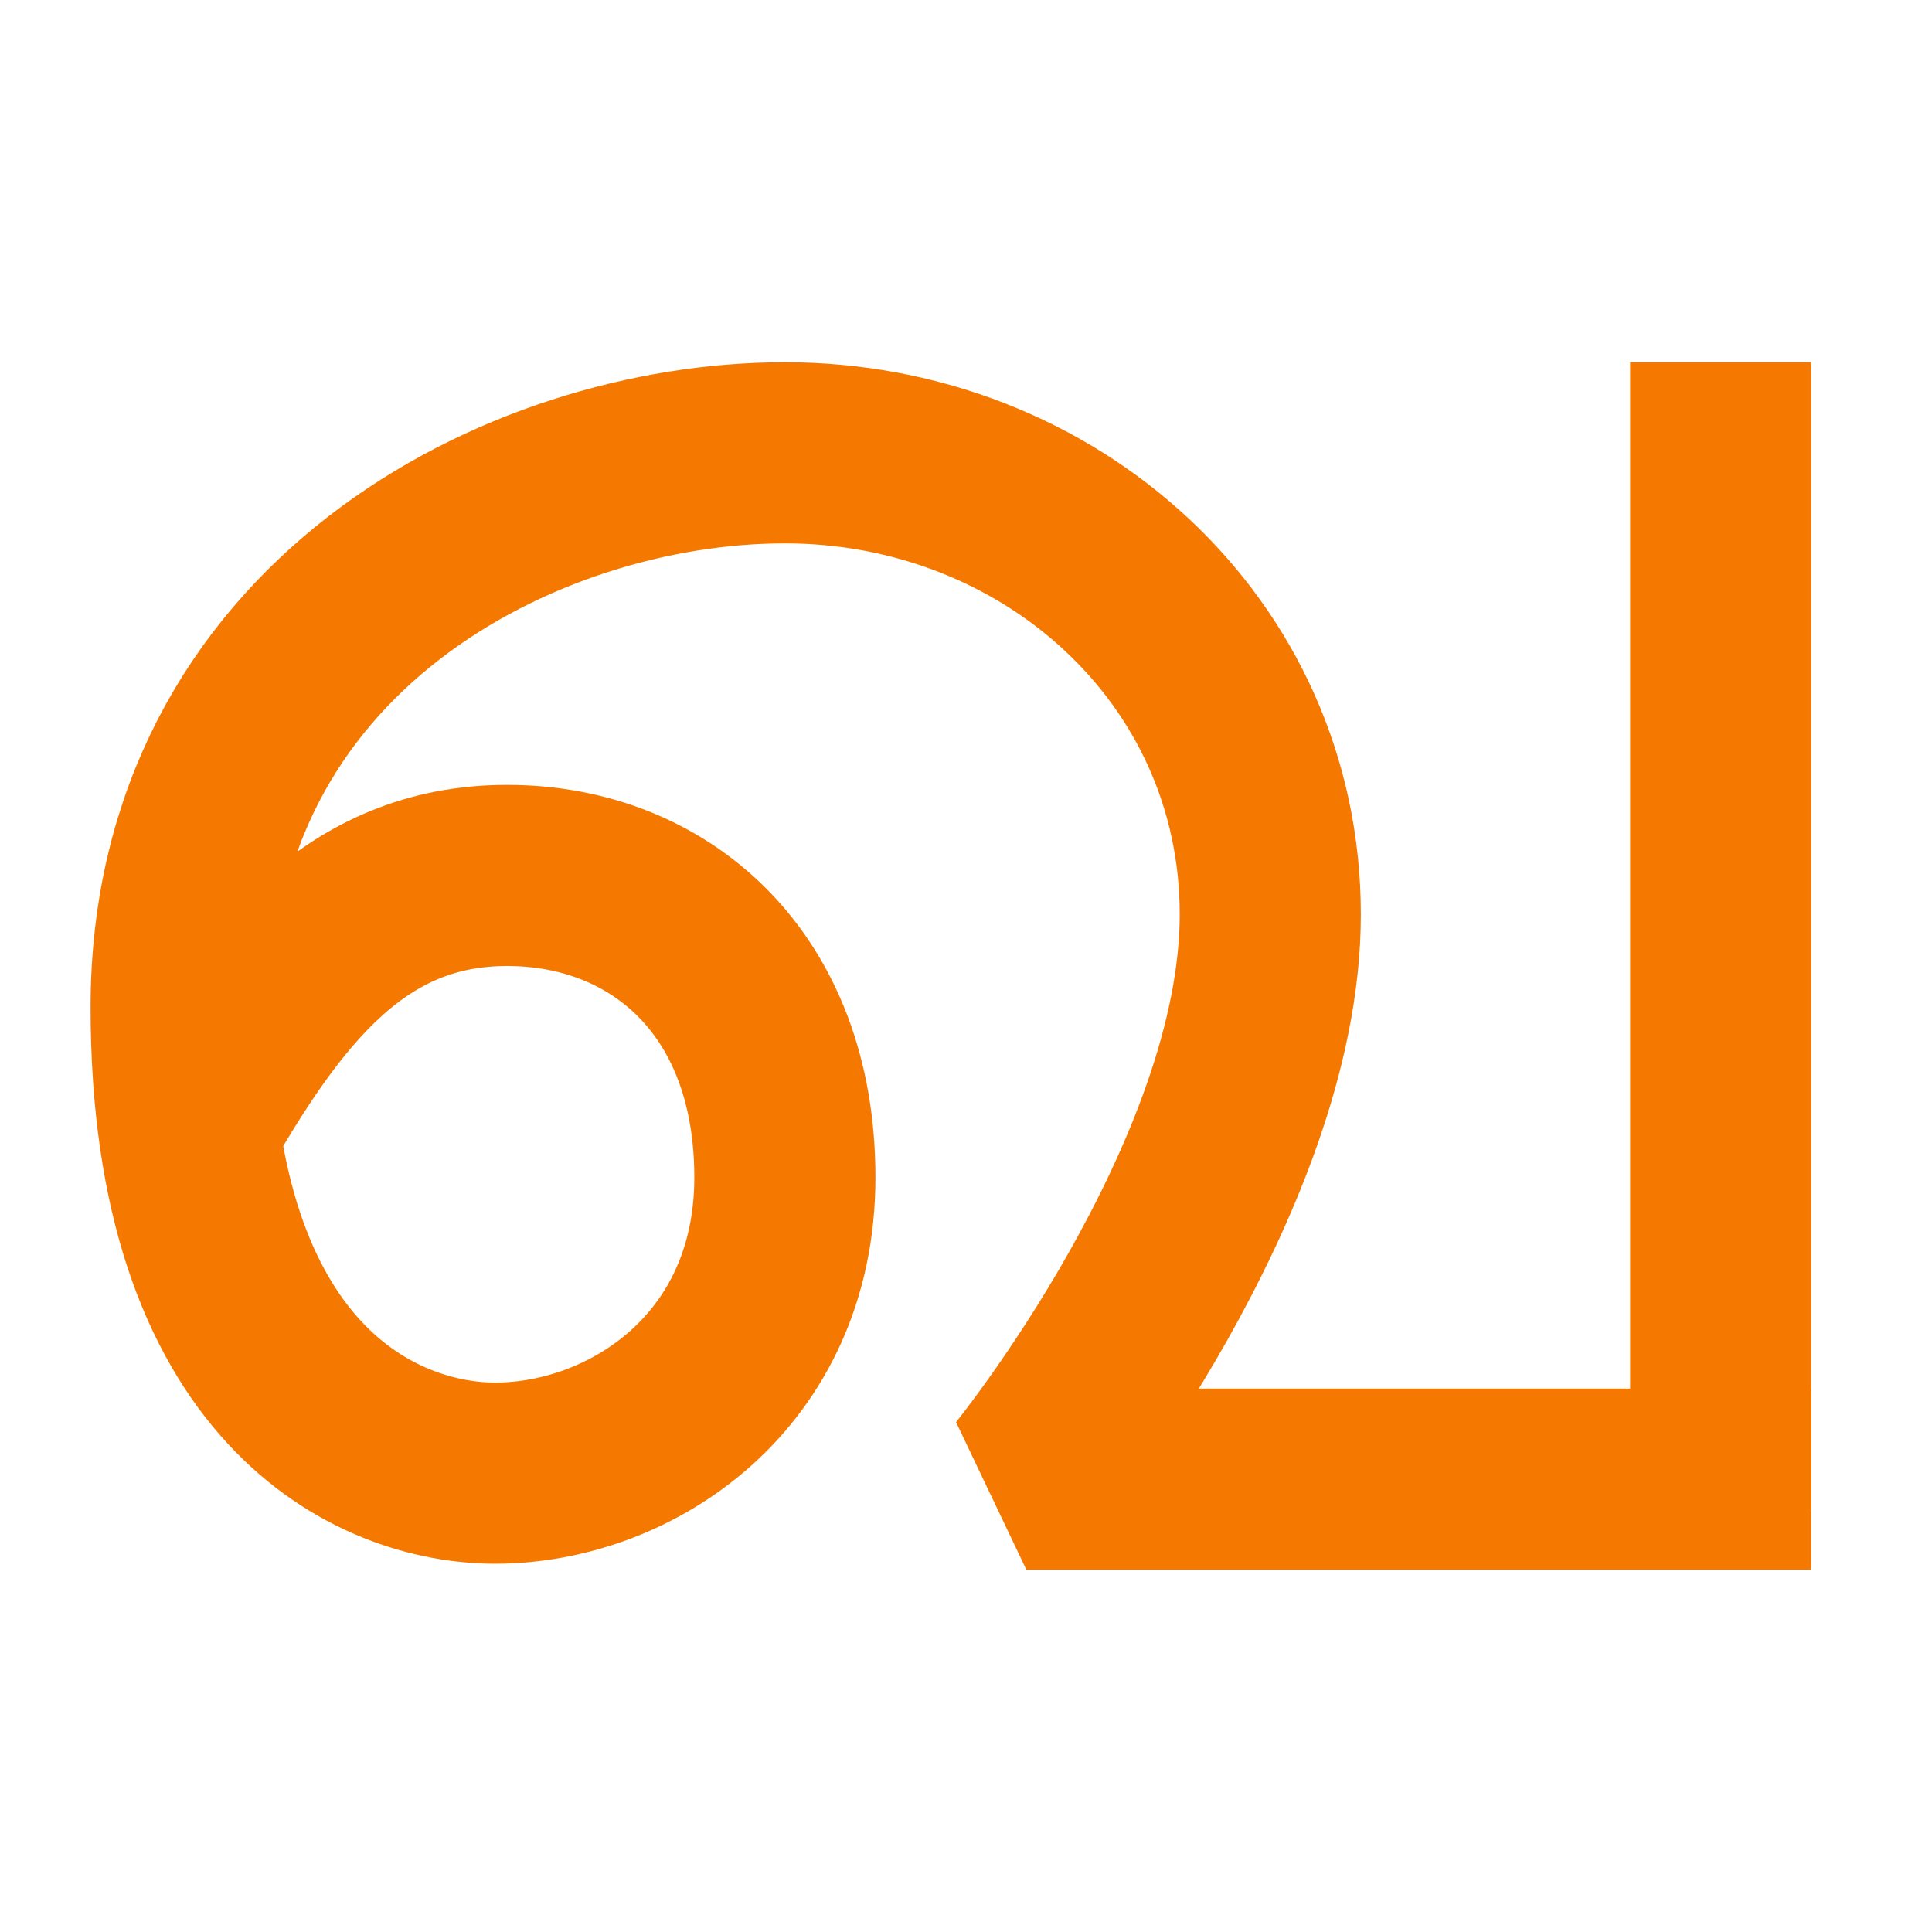
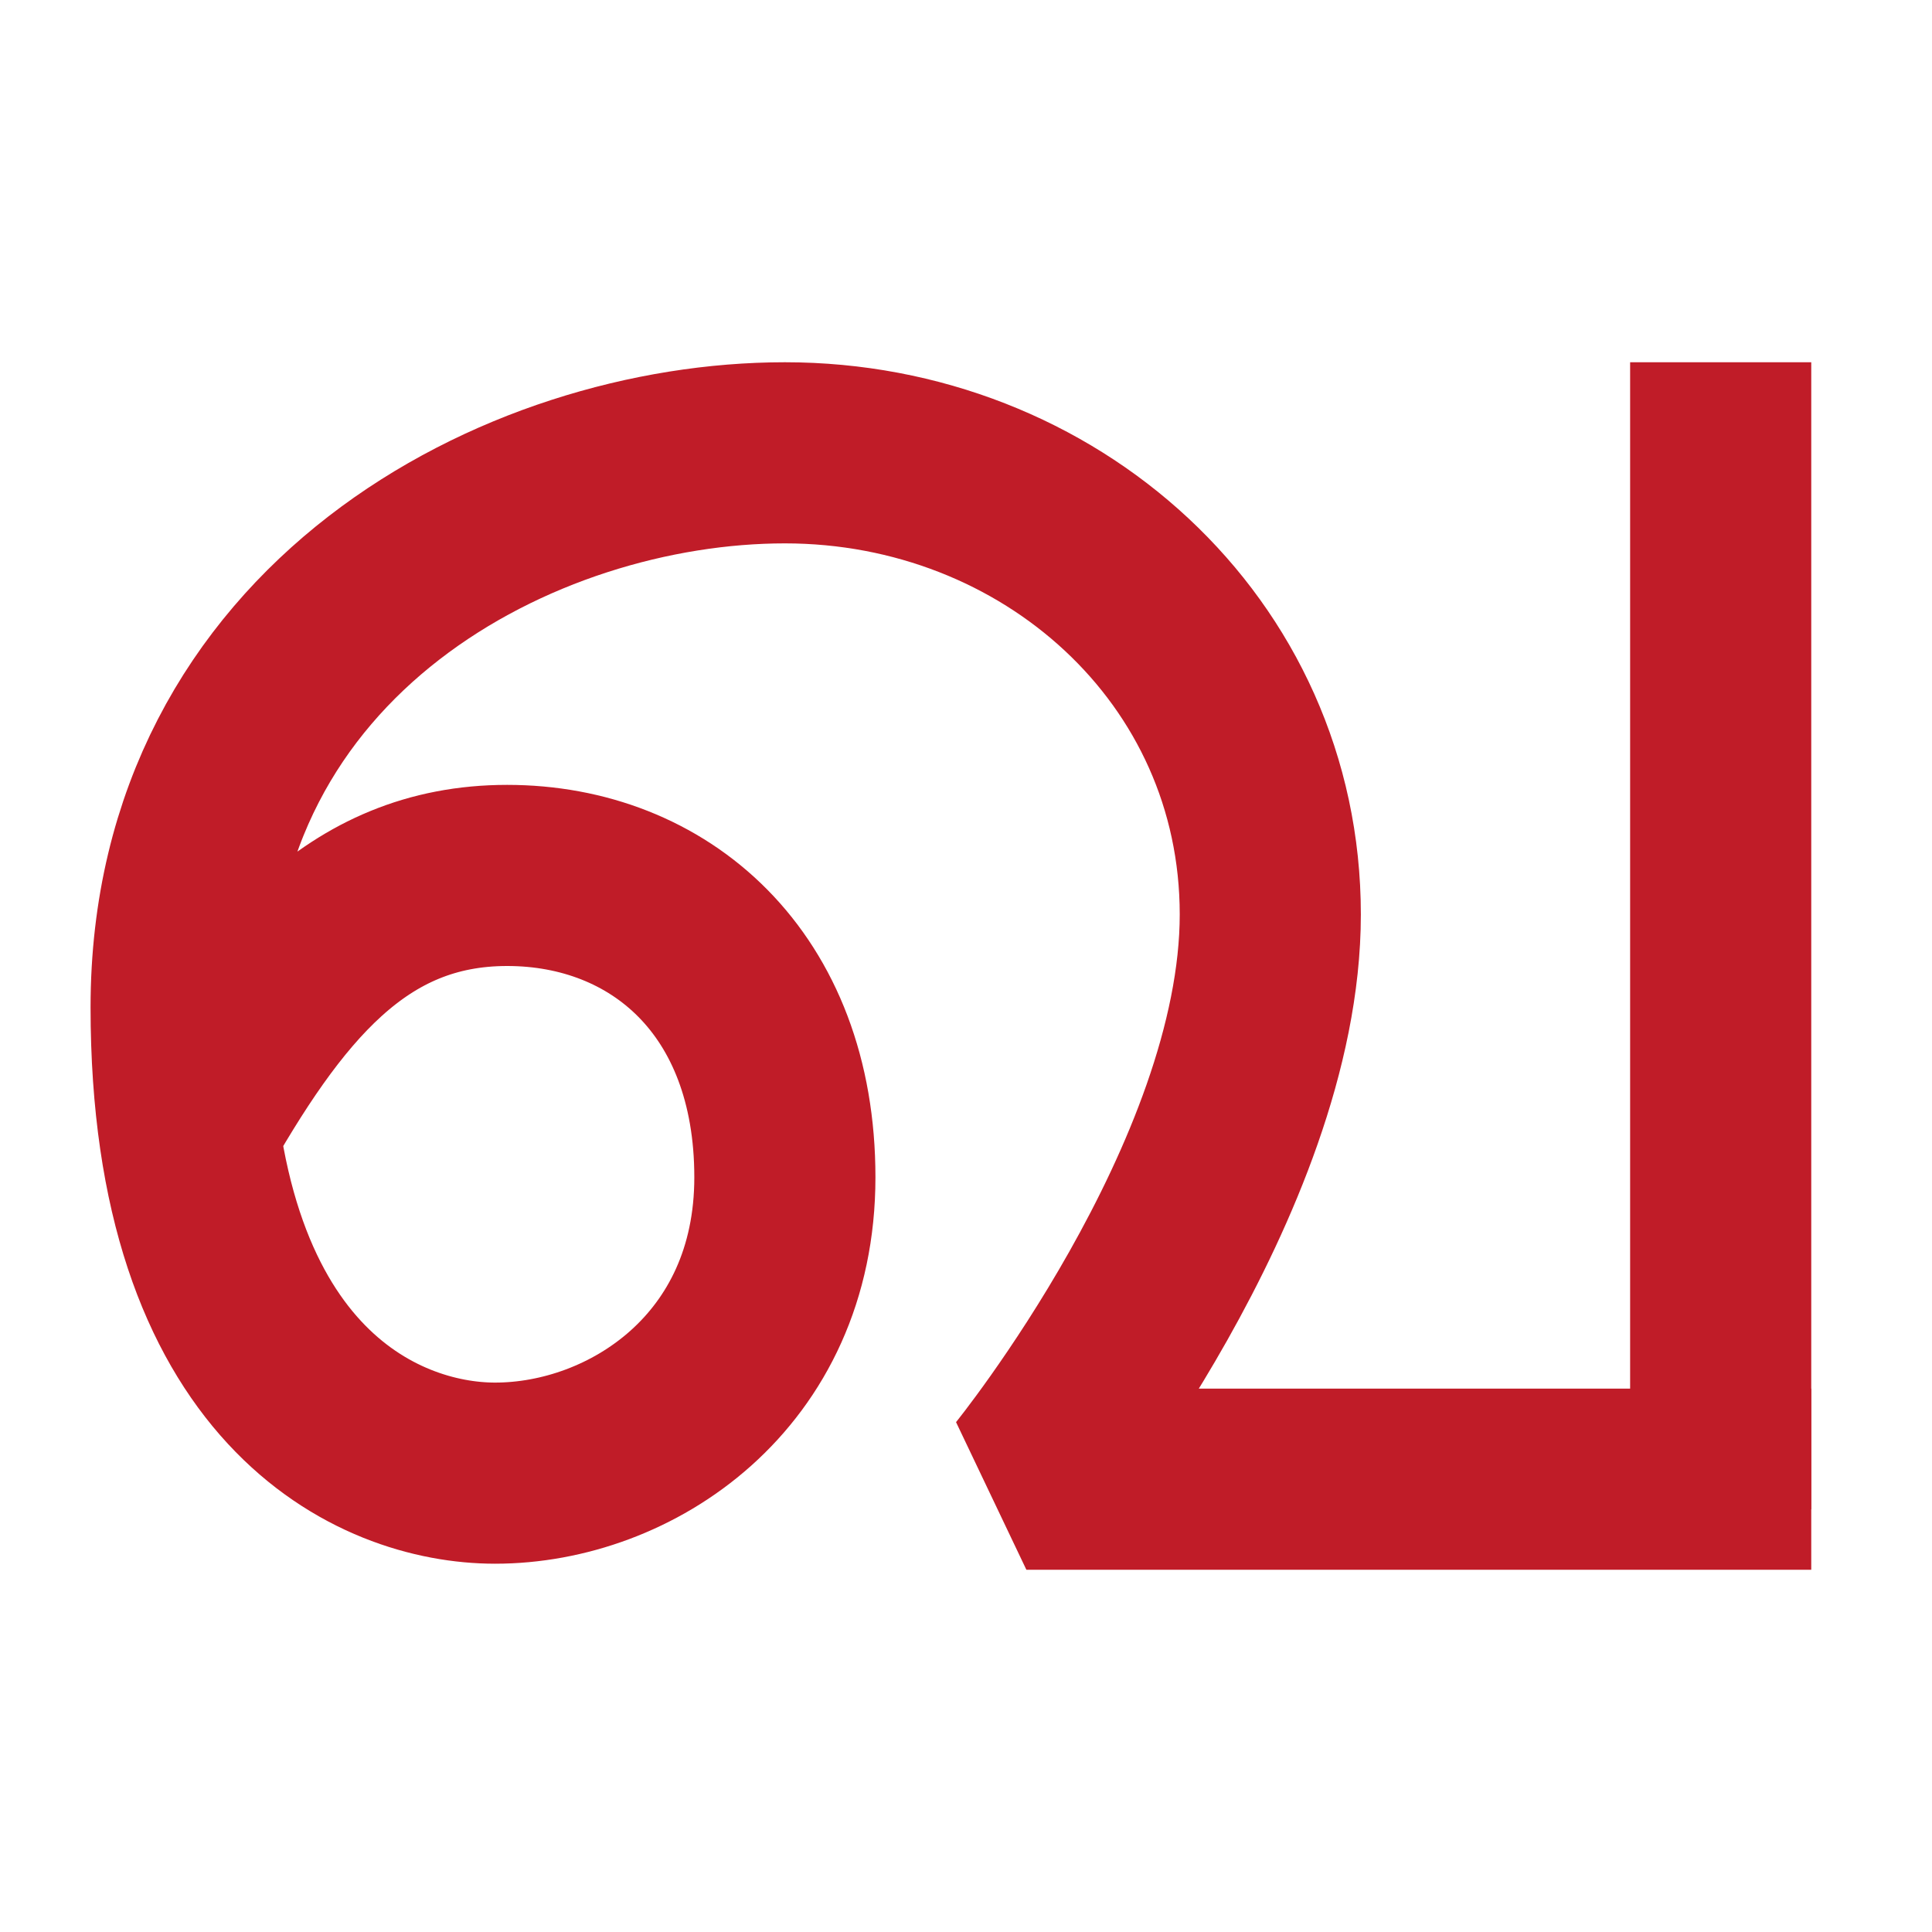
<svg xmlns="http://www.w3.org/2000/svg" width="16" height="16" viewBox="0 0 16 16" version="1.1" id="svg5">
  <defs id="defs2" />
  <g id="layer1">
-     <path style="fill:none;stroke:#f57900;stroke-width:1.5;stroke-linecap:butt;stroke-linejoin:bevel;stroke-dasharray:none;stroke-opacity:1" d="M 15,12.25 H 8.5 c 0,0 2.02,-2.49 2.02,-4.677 C 10.52,5.385 8.688,3.75 6.5,3.75 4.312,3.75 1.5,5.204 1.5,8.342 1.5,11.479 3.133,12.2 4.1,12.2 5.221,12.2 6.5,11.363 6.5,9.75 6.5,8.137 5.457,7.25 4.2,7.25 2.943,7.25 2.232,8.154 1.525,9.413" id="path6180" />
-     <path style="fill:none;stroke:#f57900;stroke-width:1.5;stroke-linecap:butt;stroke-linejoin:miter;stroke-dasharray:none;stroke-opacity:1" d="M 14.25,12.5 V 3" id="path6545" />
+     <path style="fill:none;stroke:#c01c28;stroke-width:1.5;stroke-linecap:butt;stroke-linejoin:bevel;stroke-dasharray:none;stroke-opacity:1" d="M 15,12.25 H 8.5 c 0,0 2.02,-2.49 2.02,-4.677 C 10.52,5.385 8.688,3.75 6.5,3.75 4.312,3.75 1.5,5.204 1.5,8.342 1.5,11.479 3.133,12.2 4.1,12.2 5.221,12.2 6.5,11.363 6.5,9.75 6.5,8.137 5.457,7.25 4.2,7.25 2.943,7.25 2.232,8.154 1.525,9.413" id="path6180" />
+     <path style="fill:none;stroke:#c01c28;stroke-width:1.5;stroke-linecap:butt;stroke-linejoin:miter;stroke-dasharray:none;stroke-opacity:1" d="M 14.25,12.5 V 3" id="path6545" />
  </g>
</svg>
